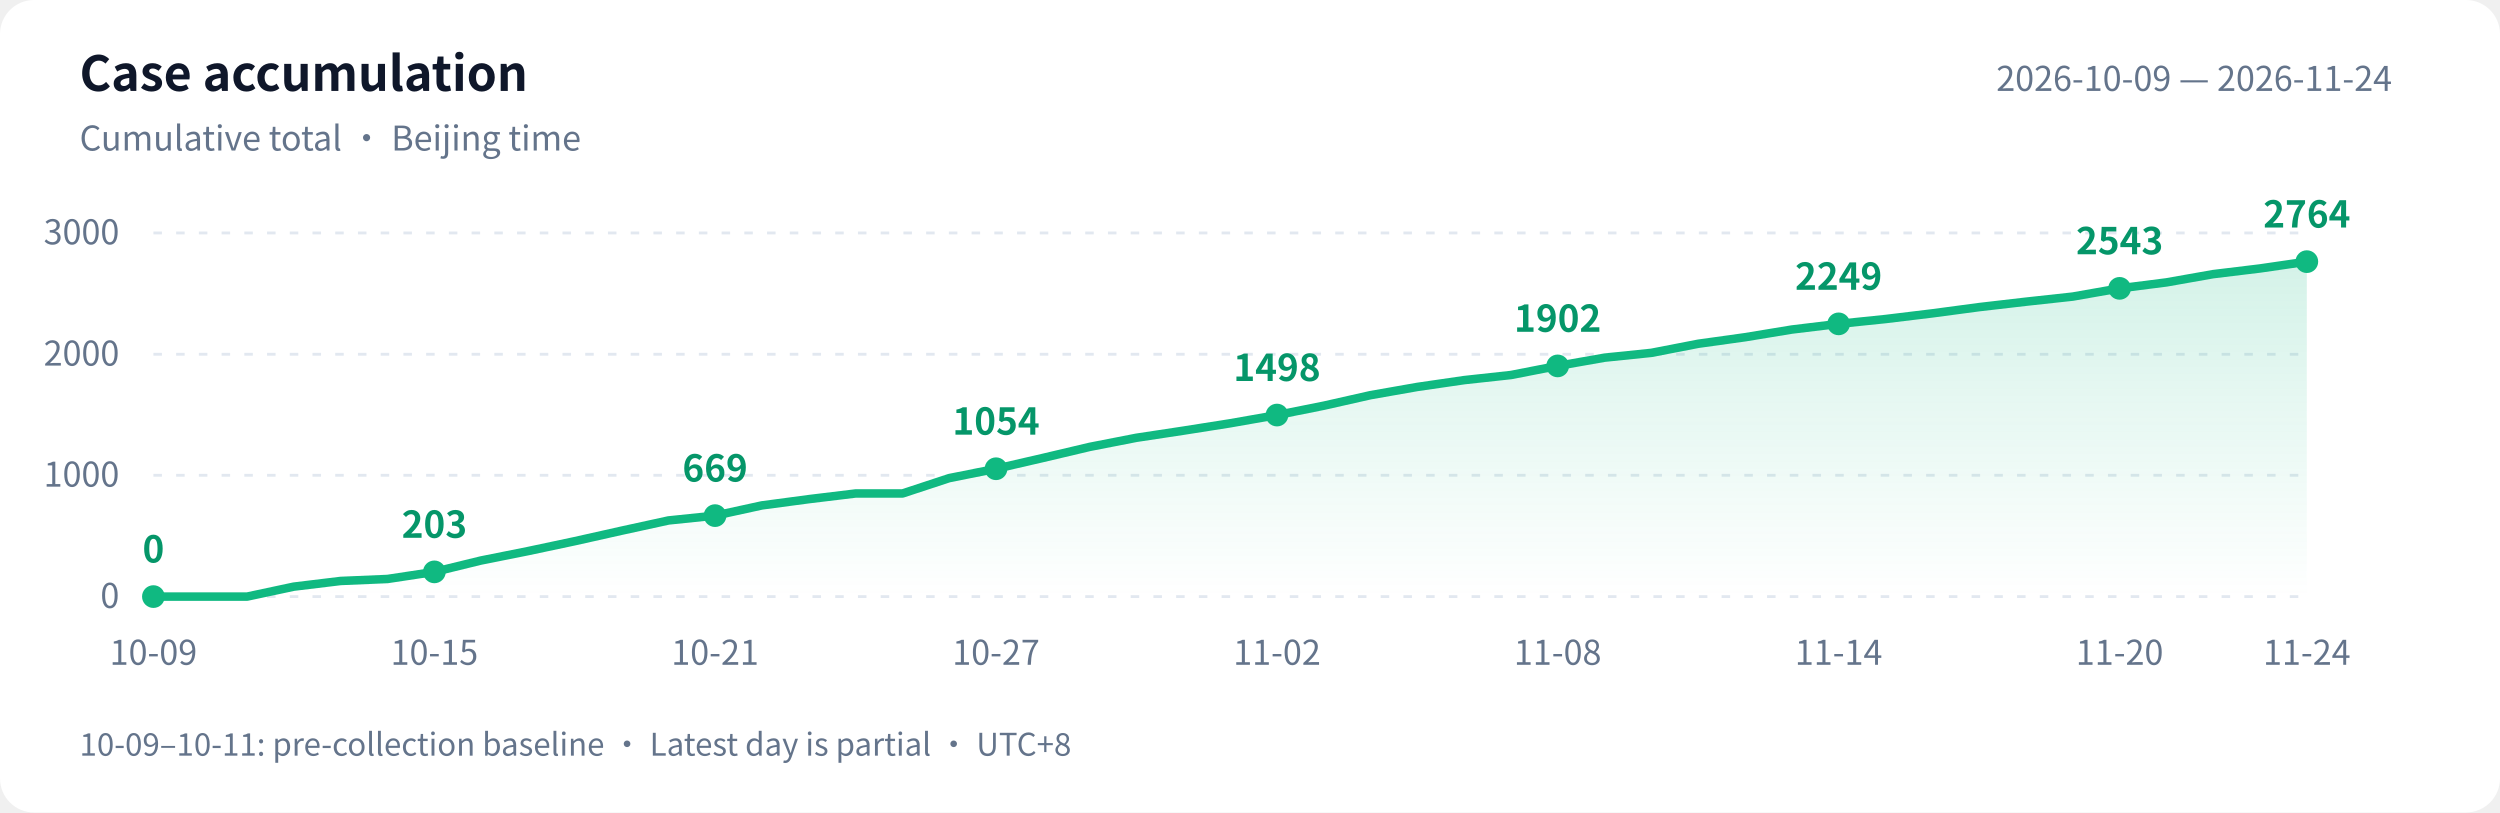
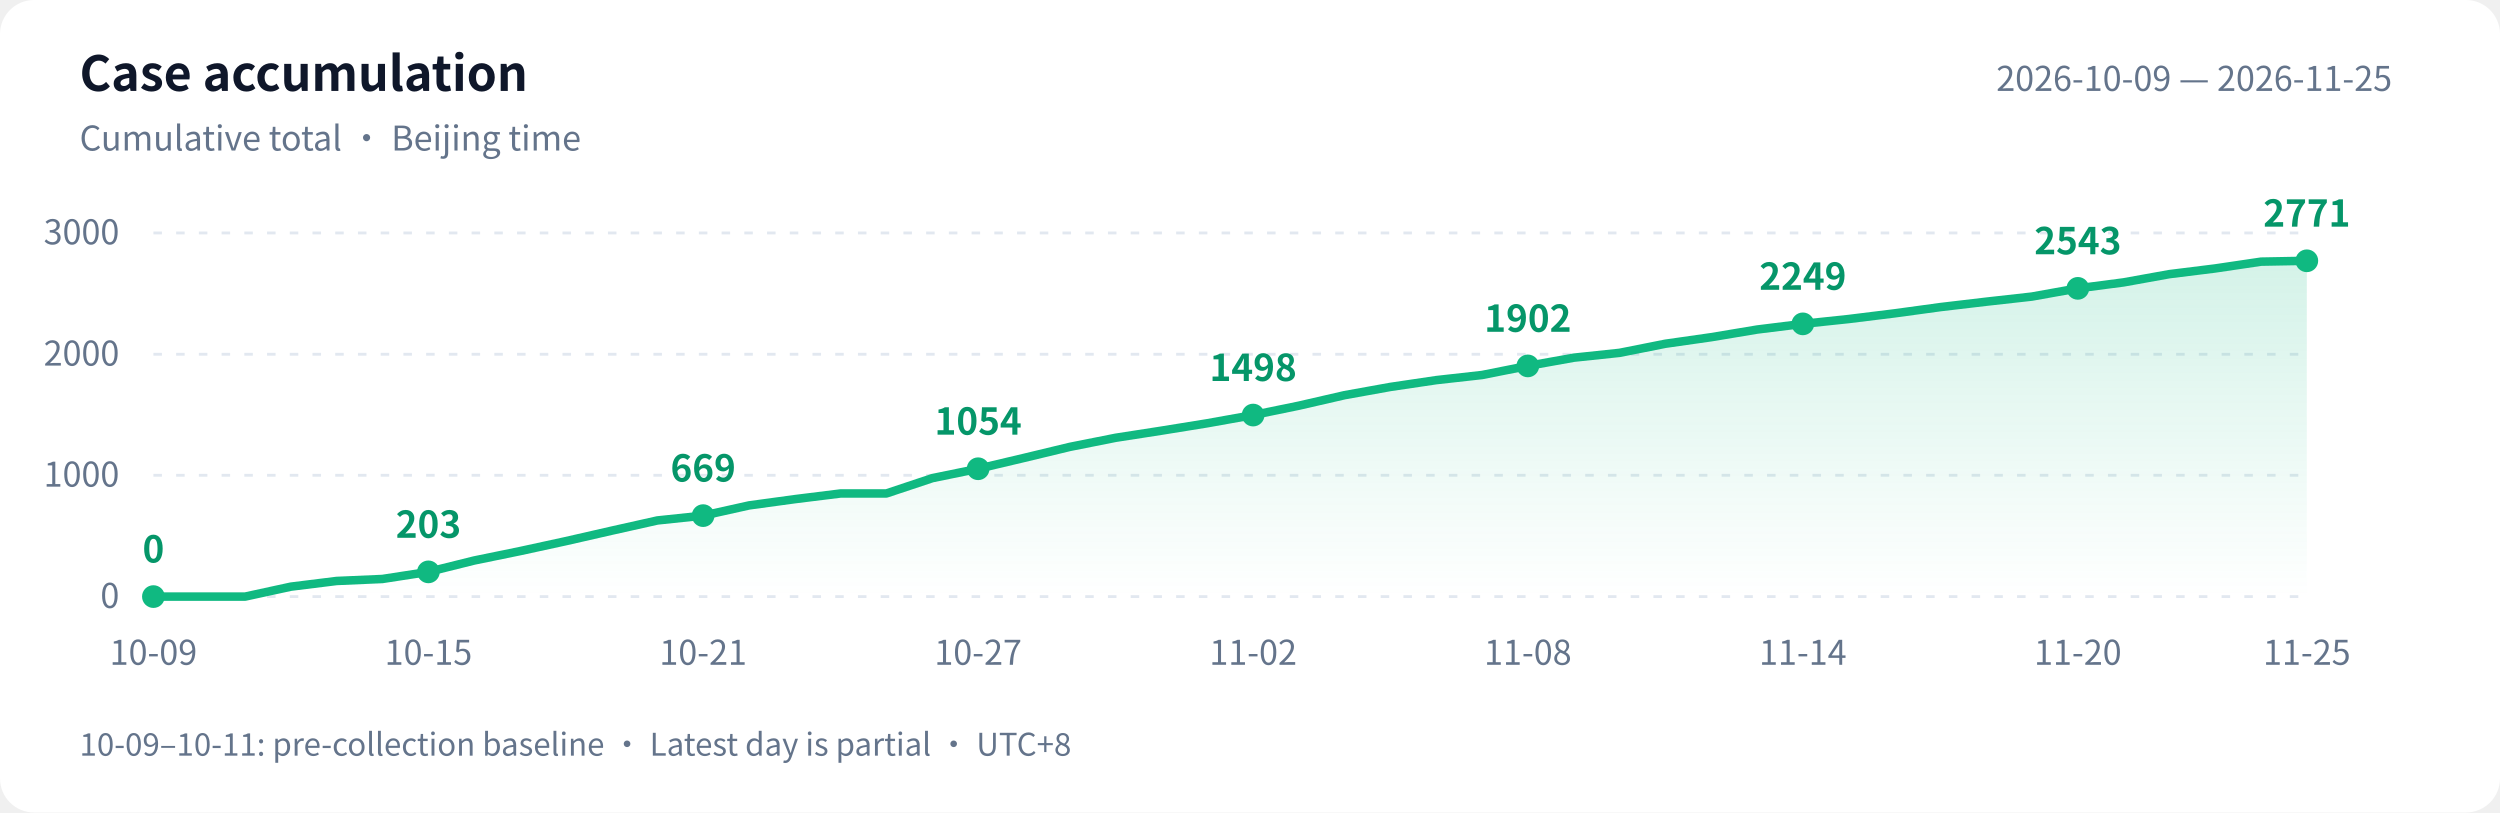
<svg xmlns="http://www.w3.org/2000/svg" width="880" height="286" viewBox="0 0 880 286" role="img" aria-labelledby="title desc">
  <defs>
    <linearGradient id="area" x1="0" y1="0" x2="0" y2="1">
      <stop offset="0" stop-color="#10b981" stop-opacity=".18" />
      <stop offset="1" stop-color="#10b981" stop-opacity="0" />
    </linearGradient>
  </defs>
  <style>text{font-family:-apple-system,BlinkMacSystemFont,"PingFang SC","Microsoft YaHei","WenQuanYi Zen Hei","Segoe UI","Noto Sans CJK SC",sans-serif;fill:#64748b;font-size:12px}.bg{fill:#fff}.heading{fill:#0f172a;font-size:17px;font-weight:600}.grid{stroke:#e2e8f0;stroke-dasharray:3 5}.value{fill:#059669;font-size:13px;font-weight:600}@media(prefers-color-scheme:dark){.bg{fill:#0d1117}text{fill:#8b949e}.heading{fill:#e6edf3}.grid{stroke:#30363d}.value{fill:#34d399}}</style>
  <rect class="bg" width="880" height="286" rx="12" />
  <text class="heading" x="28" y="32">Case accumulation</text>
  <text x="28" y="53">Cumulative total · Beijing time</text>
-   <text x="842" y="32" text-anchor="end">2026-10-09 — 2026-11-24</text>
+   <text x="842" y="32" text-anchor="end">2026-10-09 — 2026-11-25</text>
  <path class="grid" d="M 54 210.0 H 812" />
  <text x="42" y="214.0" text-anchor="end">0</text>
  <path class="grid" d="M 54 167.3 H 812" />
  <text x="42" y="171.3" text-anchor="end">1000</text>
  <path class="grid" d="M 54 124.7 H 812" />
  <text x="42" y="128.7" text-anchor="end">2000</text>
  <path class="grid" d="M 54 82.0 H 812" />
  <text x="42" y="86.0" text-anchor="end">3000</text>
-   <path d="M 54 210 L 54.0 210.0 L 70.5 210.0 L 87.0 210.0 L 103.4 206.5 L 119.9 204.5 L 136.4 203.8 L 152.9 201.3 L 169.3 197.3 L 185.8 194.0 L 202.3 190.5 L 218.8 186.8 L 235.3 183.2 L 251.7 181.5 L 268.2 177.9 L 284.7 175.7 L 301.2 173.7 L 317.7 173.7 L 334.1 168.3 L 350.6 165.0 L 367.1 161.2 L 383.6 157.3 L 400.0 154.1 L 416.5 151.6 L 433.0 149.0 L 449.5 146.1 L 466.0 142.8 L 482.4 139.1 L 498.9 136.2 L 515.4 133.8 L 531.9 132.0 L 548.3 128.8 L 564.8 125.9 L 581.3 124.2 L 597.8 121.0 L 614.3 118.7 L 630.7 116.0 L 647.2 114.0 L 663.7 112.3 L 680.2 110.3 L 696.7 108.1 L 713.1 106.2 L 729.6 104.4 L 746.1 101.5 L 762.6 99.4 L 779.0 96.5 L 795.5 94.5 L 812.0 92.1 L 812.0 210 Z" fill="url(#area)" />
-   <polyline points="54.0,210.0 70.5,210.0 87.0,210.0 103.4,206.5 119.9,204.5 136.4,203.8 152.9,201.3 169.3,197.3 185.8,194.0 202.3,190.5 218.8,186.8 235.3,183.2 251.7,181.5 268.2,177.9 284.7,175.7 301.2,173.7 317.7,173.7 334.1,168.3 350.6,165.0 367.1,161.2 383.6,157.3 400.0,154.1 416.5,151.6 433.0,149.0 449.5,146.1 466.0,142.8 482.4,139.1 498.9,136.2 515.4,133.8 531.9,132.0 548.3,128.8 564.8,125.9 581.3,124.2 597.8,121.0 614.3,118.7 630.7,116.0 647.2,114.0 663.7,112.3 680.2,110.3 696.7,108.1 713.1,106.2 729.6,104.4 746.1,101.5 762.6,99.4 779.0,96.5 795.5,94.5 812.0,92.1" fill="none" stroke="#10b981" stroke-width="3" stroke-linejoin="round" stroke-linecap="round" />
+   <path d="M 54 210 L 54.0 210.0 L 70.1 210.0 L 86.3 210.0 L 102.4 206.5 L 118.5 204.5 L 134.6 203.8 L 150.8 201.3 L 166.9 197.3 L 183.0 194.0 L 199.1 190.5 L 215.3 186.8 L 231.4 183.2 L 247.5 181.5 L 263.7 177.9 L 279.8 175.7 L 295.9 173.7 L 312.0 173.7 L 328.2 168.3 L 344.3 165.0 L 360.4 161.2 L 376.6 157.3 L 392.7 154.1 L 408.8 151.6 L 424.9 149.0 L 441.1 146.1 L 457.2 142.8 L 473.3 139.1 L 489.4 136.2 L 505.6 133.8 L 521.7 132.0 L 537.8 128.8 L 554.0 125.9 L 570.1 124.2 L 586.2 121.0 L 602.3 118.7 L 618.5 116.0 L 634.6 114.0 L 650.7 112.3 L 666.9 110.3 L 683.0 108.1 L 699.1 106.2 L 715.2 104.4 L 731.4 101.5 L 747.5 99.4 L 763.6 96.5 L 779.7 94.5 L 795.9 92.1 L 812.0 91.8 L 812.0 210 Z" fill="url(#area)" />
+   <polyline points="54.0,210.0 70.1,210.0 86.3,210.0 102.4,206.5 118.5,204.5 134.6,203.8 150.8,201.3 166.9,197.3 183.0,194.0 199.1,190.5 215.3,186.8 231.4,183.2 247.5,181.5 263.7,177.9 279.8,175.7 295.9,173.7 312.0,173.7 328.2,168.3 344.3,165.0 360.4,161.2 376.6,157.3 392.7,154.1 408.8,151.6 424.9,149.0 441.1,146.1 457.2,142.8 473.3,139.1 489.4,136.2 505.6,133.8 521.7,132.0 537.8,128.8 554.0,125.9 570.1,124.2 586.2,121.0 602.3,118.7 618.5,116.0 634.6,114.0 650.7,112.3 666.9,110.3 683.0,108.1 699.1,106.2 715.2,104.4 731.4,101.5 747.5,99.4 763.6,96.5 779.7,94.5 795.9,92.1 812.0,91.8" fill="none" stroke="#10b981" stroke-width="3" stroke-linejoin="round" stroke-linecap="round" />
  <circle cx="54.0" cy="210.0" r="4" fill="#10b981" />
  <text class="value" x="54.0" y="198.0" text-anchor="middle">0</text>
  <text x="54.0" y="234" text-anchor="middle">10-09</text>
-   <circle cx="152.9" cy="201.3" r="4" fill="#10b981" />
-   <text class="value" x="152.9" y="189.3" text-anchor="middle">203</text>
-   <text x="152.9" y="234" text-anchor="middle">10-15</text>
-   <circle cx="251.7" cy="181.5" r="4" fill="#10b981" />
-   <text class="value" x="251.7" y="169.5" text-anchor="middle">669</text>
-   <text x="251.7" y="234" text-anchor="middle">10-21</text>
-   <circle cx="350.6" cy="165.0" r="4" fill="#10b981" />
-   <text class="value" x="350.6" y="153.0" text-anchor="middle">1054</text>
-   <text x="350.6" y="234" text-anchor="middle">10-27</text>
-   <circle cx="449.5" cy="146.1" r="4" fill="#10b981" />
-   <text class="value" x="449.5" y="134.1" text-anchor="middle">1498</text>
-   <text x="449.5" y="234" text-anchor="middle">11-02</text>
-   <circle cx="548.3" cy="128.8" r="4" fill="#10b981" />
-   <text class="value" x="548.3" y="116.8" text-anchor="middle">1902</text>
-   <text x="548.3" y="234" text-anchor="middle">11-08</text>
-   <circle cx="647.2" cy="114.0" r="4" fill="#10b981" />
-   <text class="value" x="647.2" y="102.0" text-anchor="middle">2249</text>
-   <text x="647.2" y="234" text-anchor="middle">11-14</text>
-   <circle cx="746.1" cy="101.5" r="4" fill="#10b981" />
-   <text class="value" x="746.1" y="89.5" text-anchor="middle">2543</text>
-   <text x="746.1" y="234" text-anchor="middle">11-20</text>
-   <circle cx="812.0" cy="92.1" r="4" fill="#10b981" />
-   <text class="value" x="812.0" y="80.1" text-anchor="middle">2764</text>
-   <text x="812.0" y="234" text-anchor="middle">11-24</text>
+   <circle cx="150.8" cy="201.3" r="4" fill="#10b981" />
+   <text class="value" x="150.8" y="189.3" text-anchor="middle">203</text>
+   <text x="150.8" y="234" text-anchor="middle">10-15</text>
+   <circle cx="247.5" cy="181.5" r="4" fill="#10b981" />
+   <text class="value" x="247.5" y="169.5" text-anchor="middle">669</text>
+   <text x="247.5" y="234" text-anchor="middle">10-21</text>
+   <circle cx="344.3" cy="165.0" r="4" fill="#10b981" />
+   <text class="value" x="344.3" y="153.0" text-anchor="middle">1054</text>
+   <text x="344.3" y="234" text-anchor="middle">10-27</text>
+   <circle cx="441.1" cy="146.1" r="4" fill="#10b981" />
+   <text class="value" x="441.1" y="134.1" text-anchor="middle">1498</text>
+   <text x="441.1" y="234" text-anchor="middle">11-02</text>
+   <circle cx="537.8" cy="128.8" r="4" fill="#10b981" />
+   <text class="value" x="537.8" y="116.8" text-anchor="middle">1902</text>
+   <text x="537.8" y="234" text-anchor="middle">11-08</text>
+   <circle cx="634.6" cy="114.0" r="4" fill="#10b981" />
+   <text class="value" x="634.6" y="102.0" text-anchor="middle">2249</text>
+   <text x="634.6" y="234" text-anchor="middle">11-14</text>
+   <circle cx="731.4" cy="101.5" r="4" fill="#10b981" />
+   <text class="value" x="731.4" y="89.5" text-anchor="middle">2543</text>
+   <text x="731.4" y="234" text-anchor="middle">11-20</text>
+   <circle cx="812.0" cy="91.8" r="4" fill="#10b981" />
+   <text class="value" x="812.0" y="79.8" text-anchor="middle">2771</text>
+   <text x="812.0" y="234" text-anchor="middle">11-25</text>
  <text x="28" y="266" style="font-size:11px">10-09–10-11: pre-collection baseline · Latest day is partial · UTC+8</text>
</svg>
